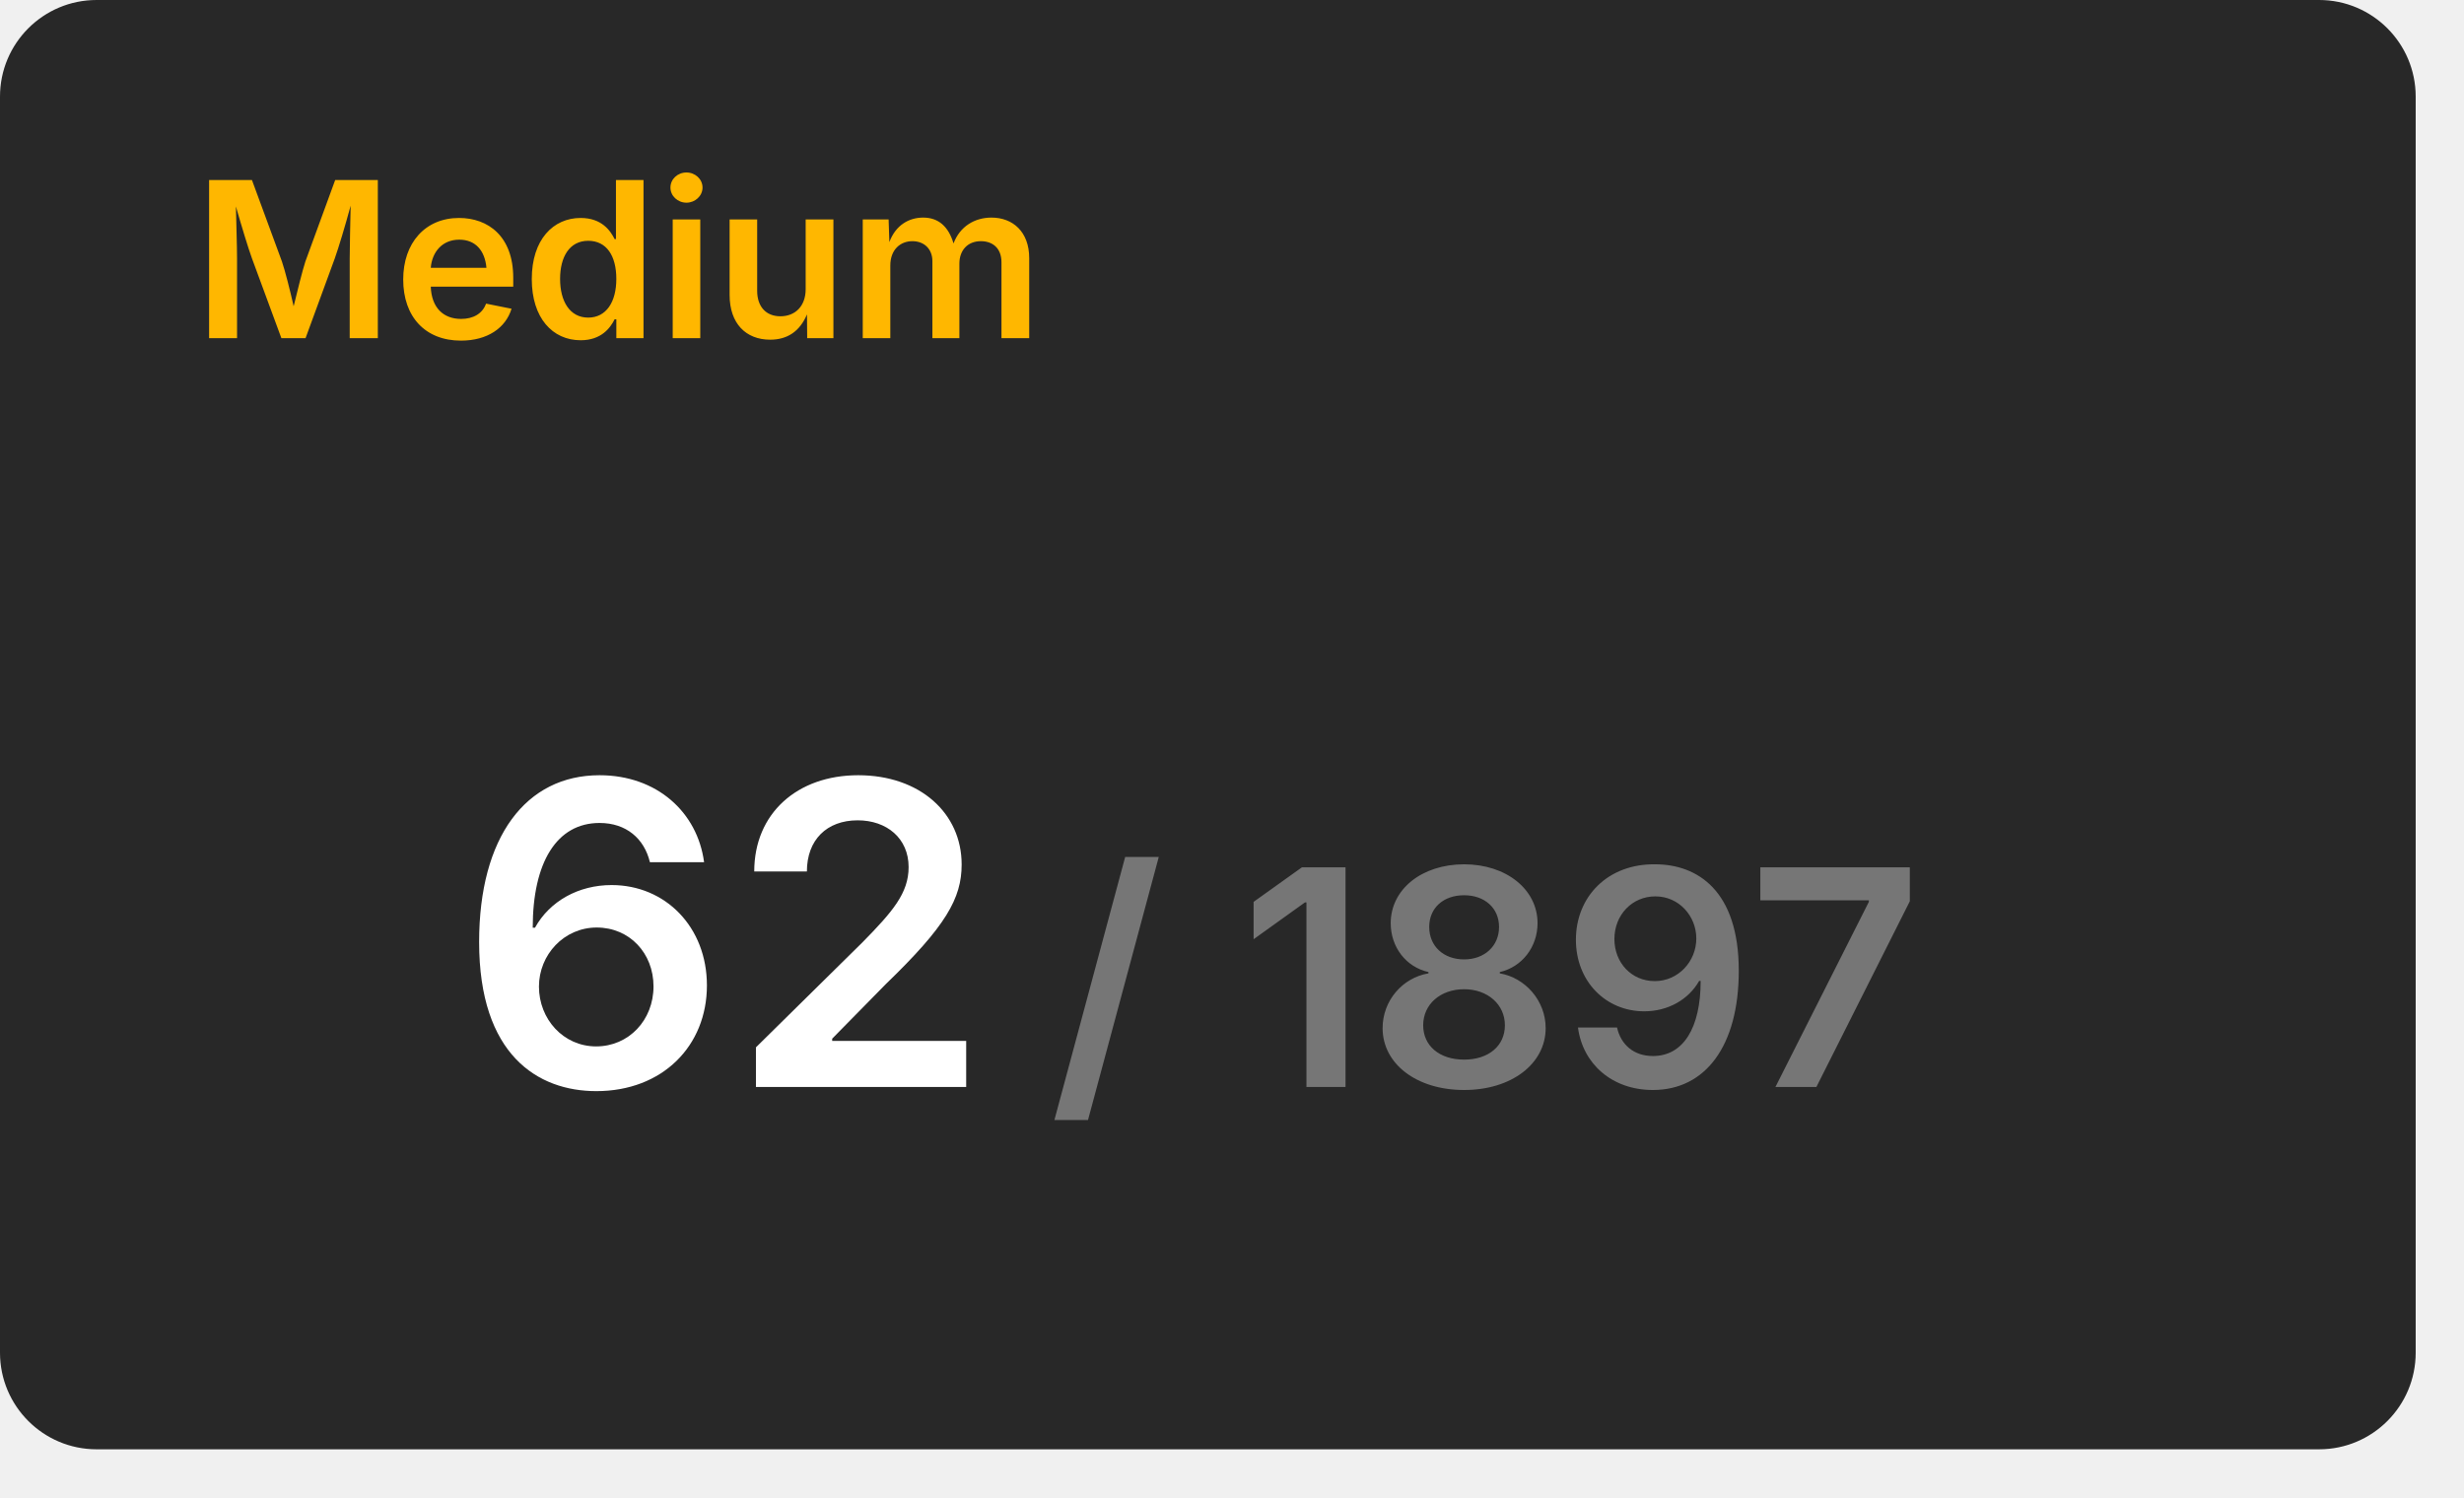
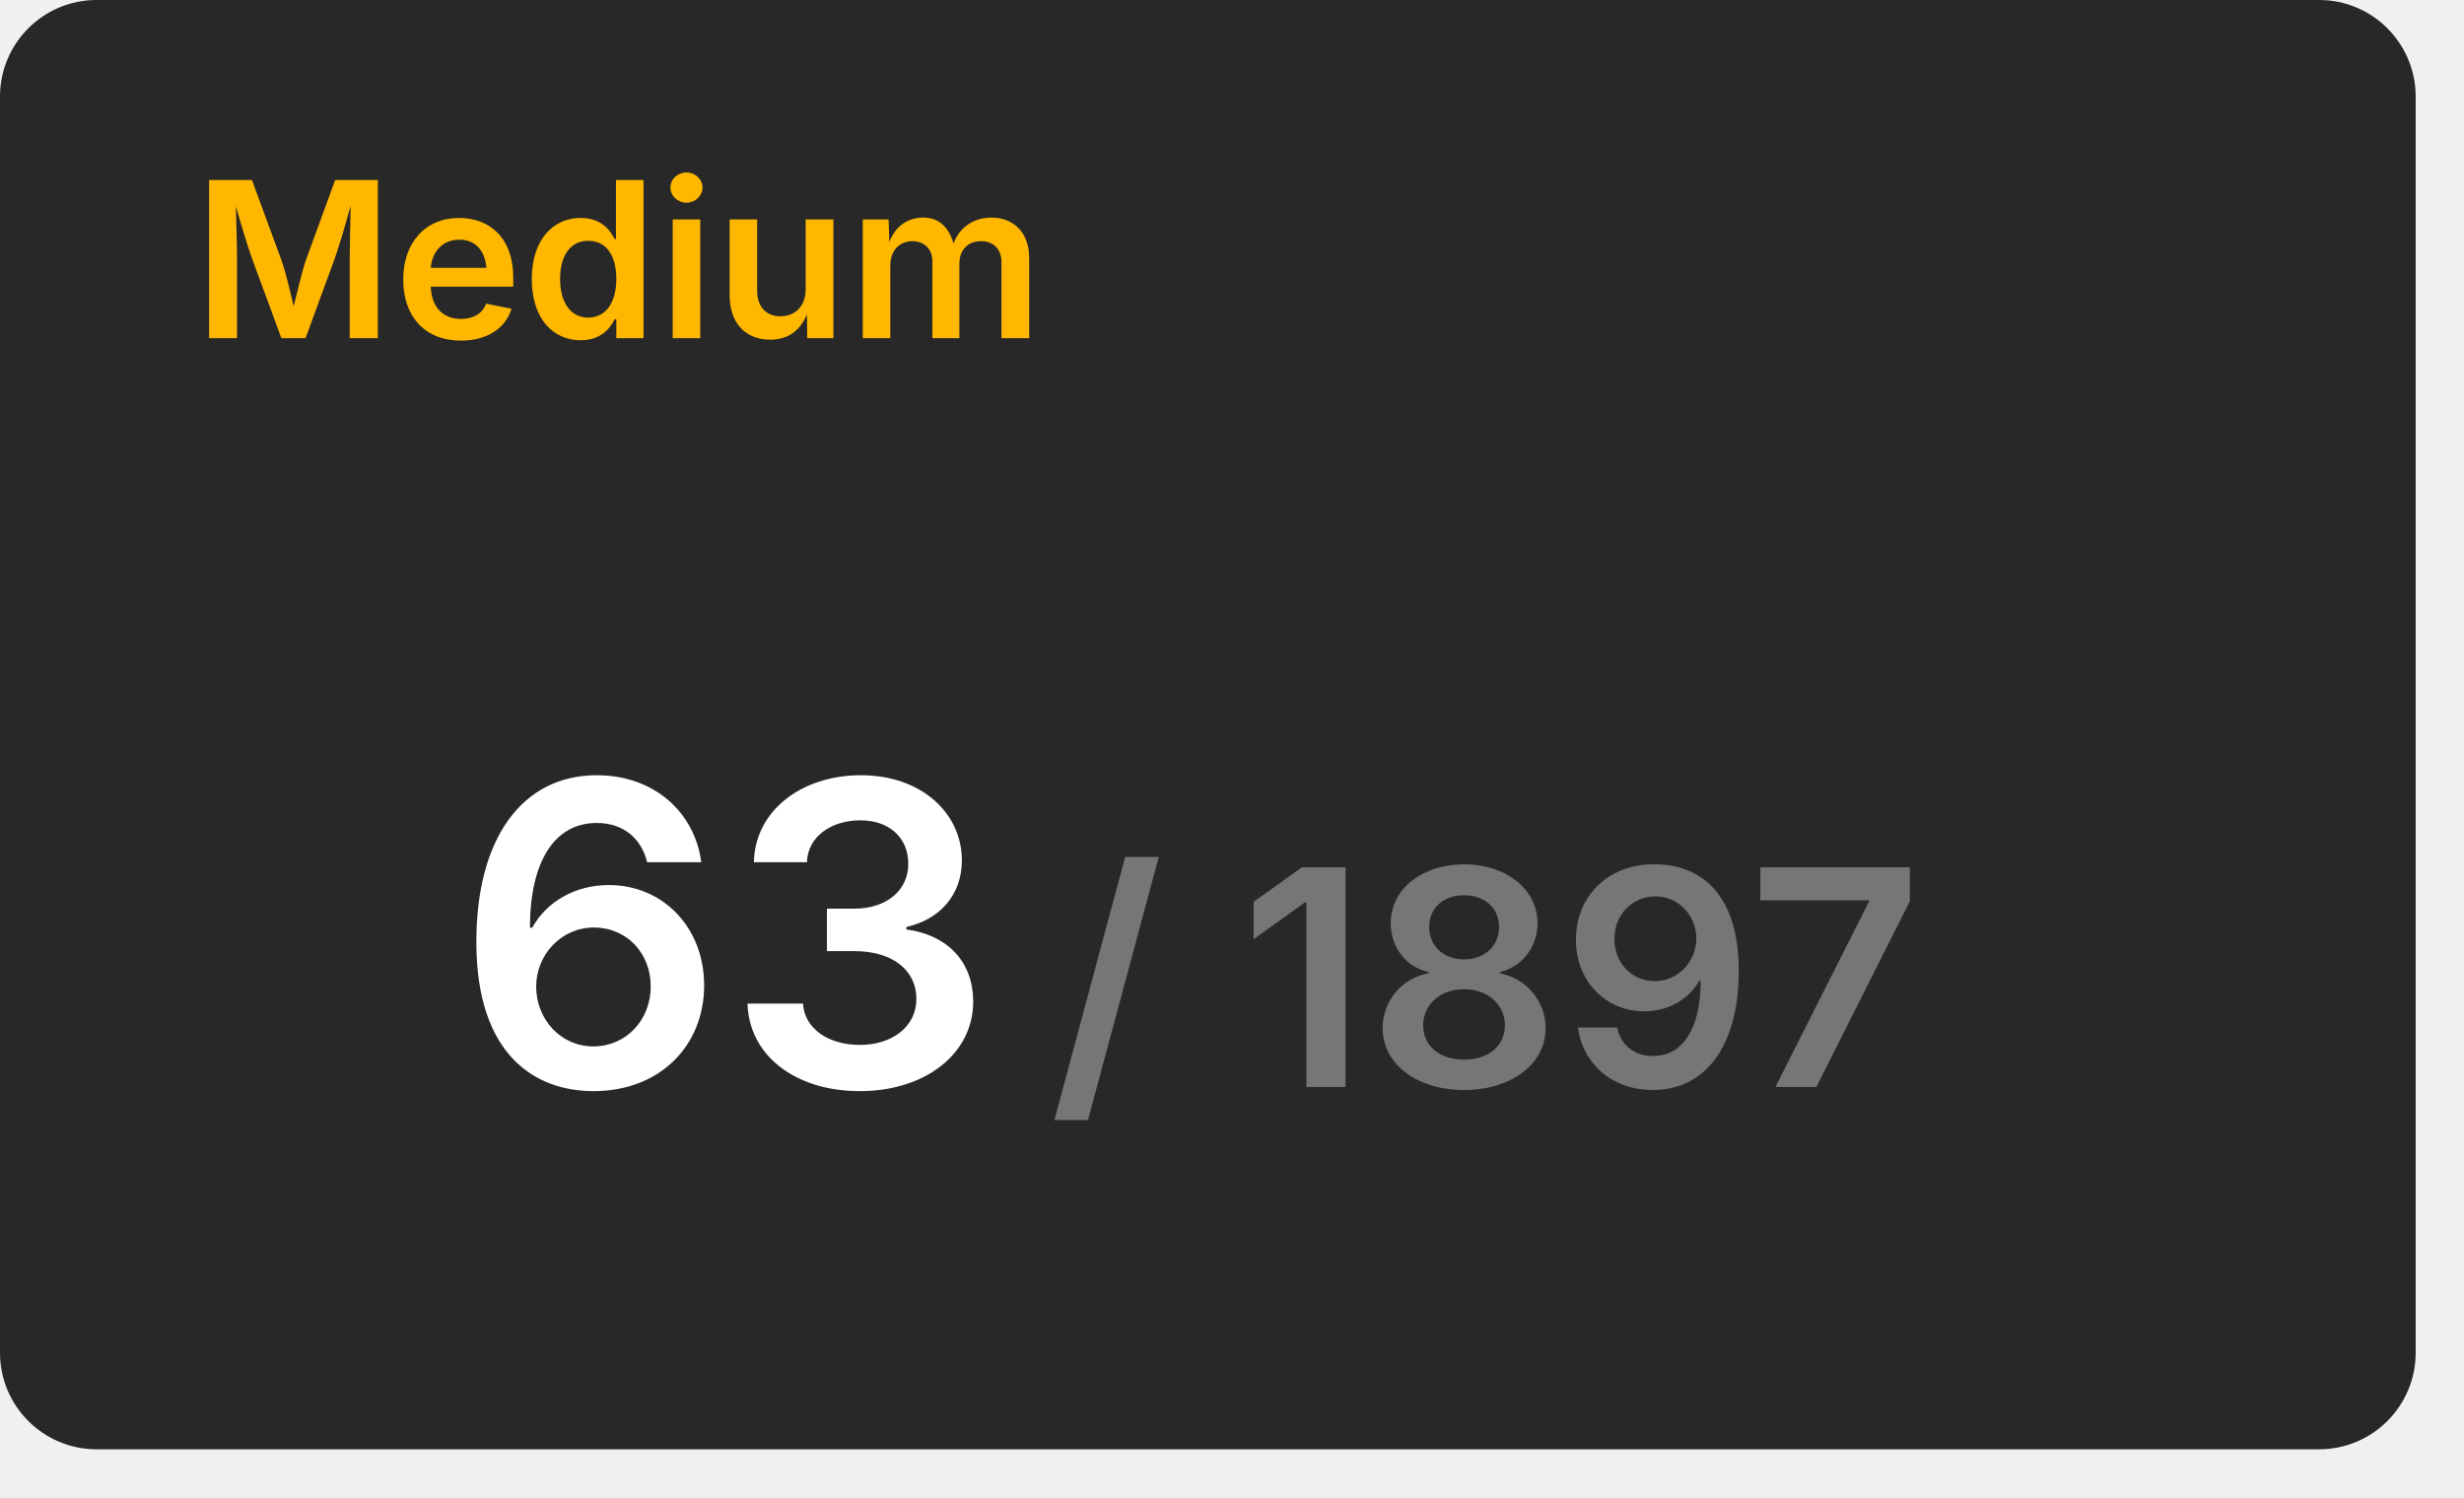
<svg xmlns="http://www.w3.org/2000/svg" width="204" height="124" viewBox="0 0 204 124">
  <rect x="0" y="0" width="200" height="120" rx="8" fill="#282828" />
  <text x="16" y="28" font-size="18" font-weight="600" font-family="Inter, Arial, Helvetica, sans-serif" fill="#ffb700">Medium</text>
  <g transform="translate(60, 90)" text-anchor="middle">
-     <text font-size="35" font-weight="600" font-family="Inter, Arial, Helvetica, sans-serif" fill="#ffffff" dominant-baseline="end">62</text>
+     <text font-size="35" font-weight="600" font-family="Inter, Arial, Helvetica, sans-serif" fill="#ffffff" dominant-baseline="end">63</text>
    <text font-size="25" font-weight="600" font-family="Inter, Arial, Helvetica, sans-serif" fill="#767676" dominant-baseline="end" dx="63">/ 1897</text>
  </g>
</svg>
